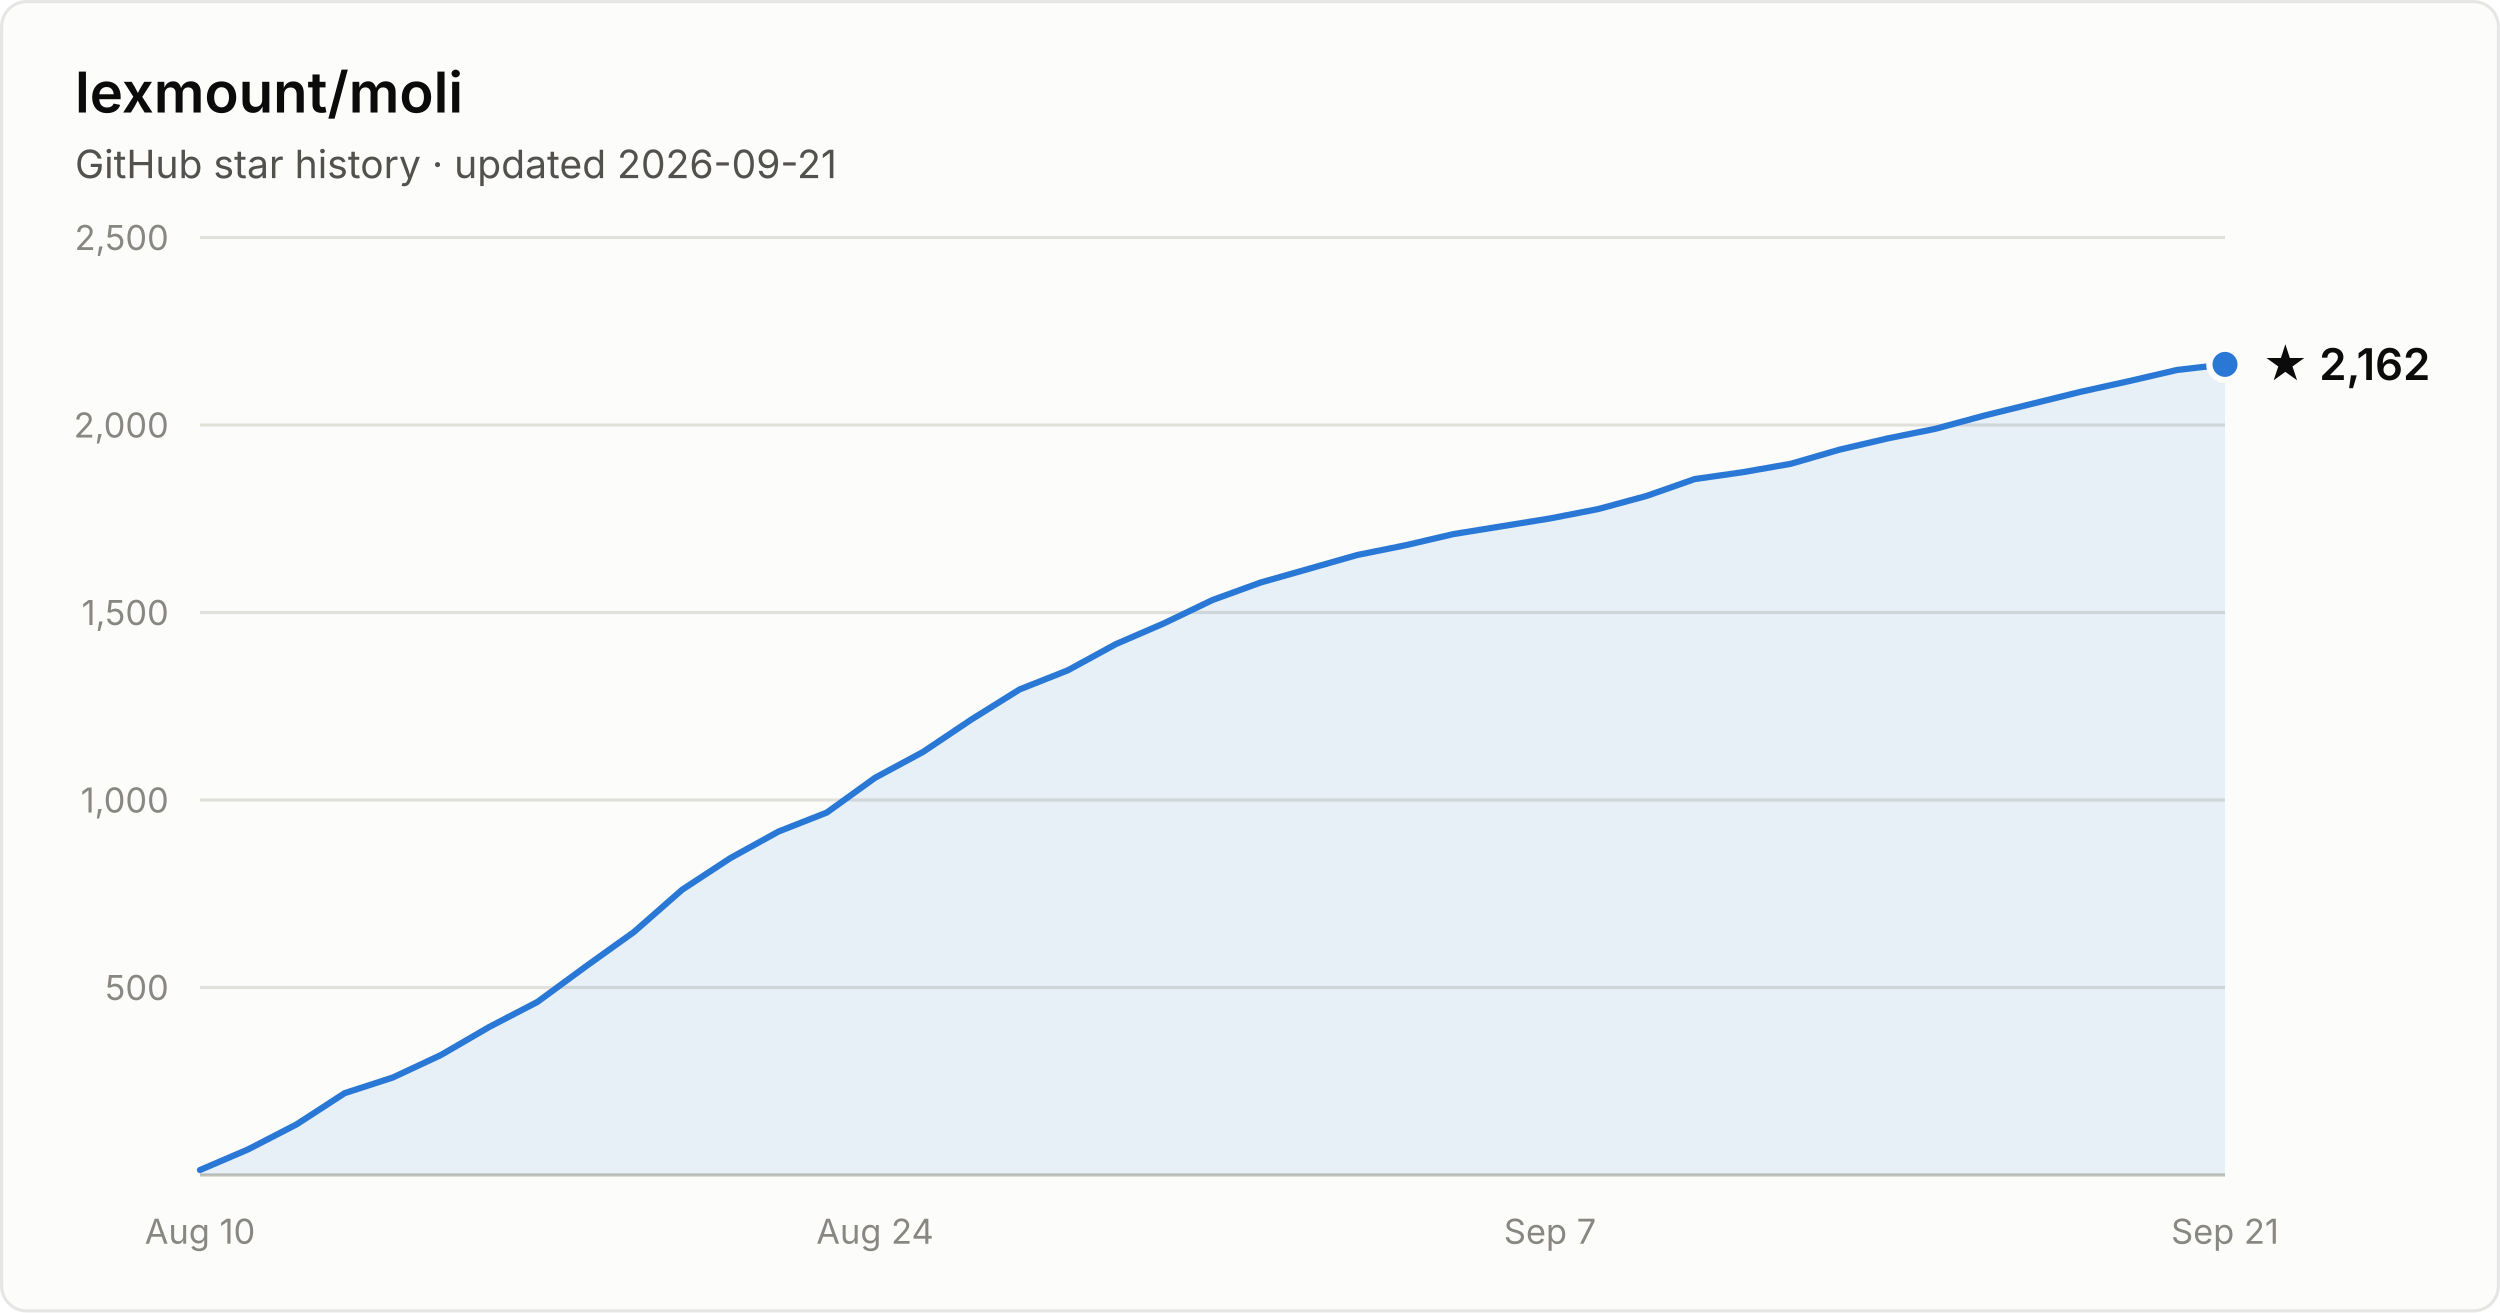
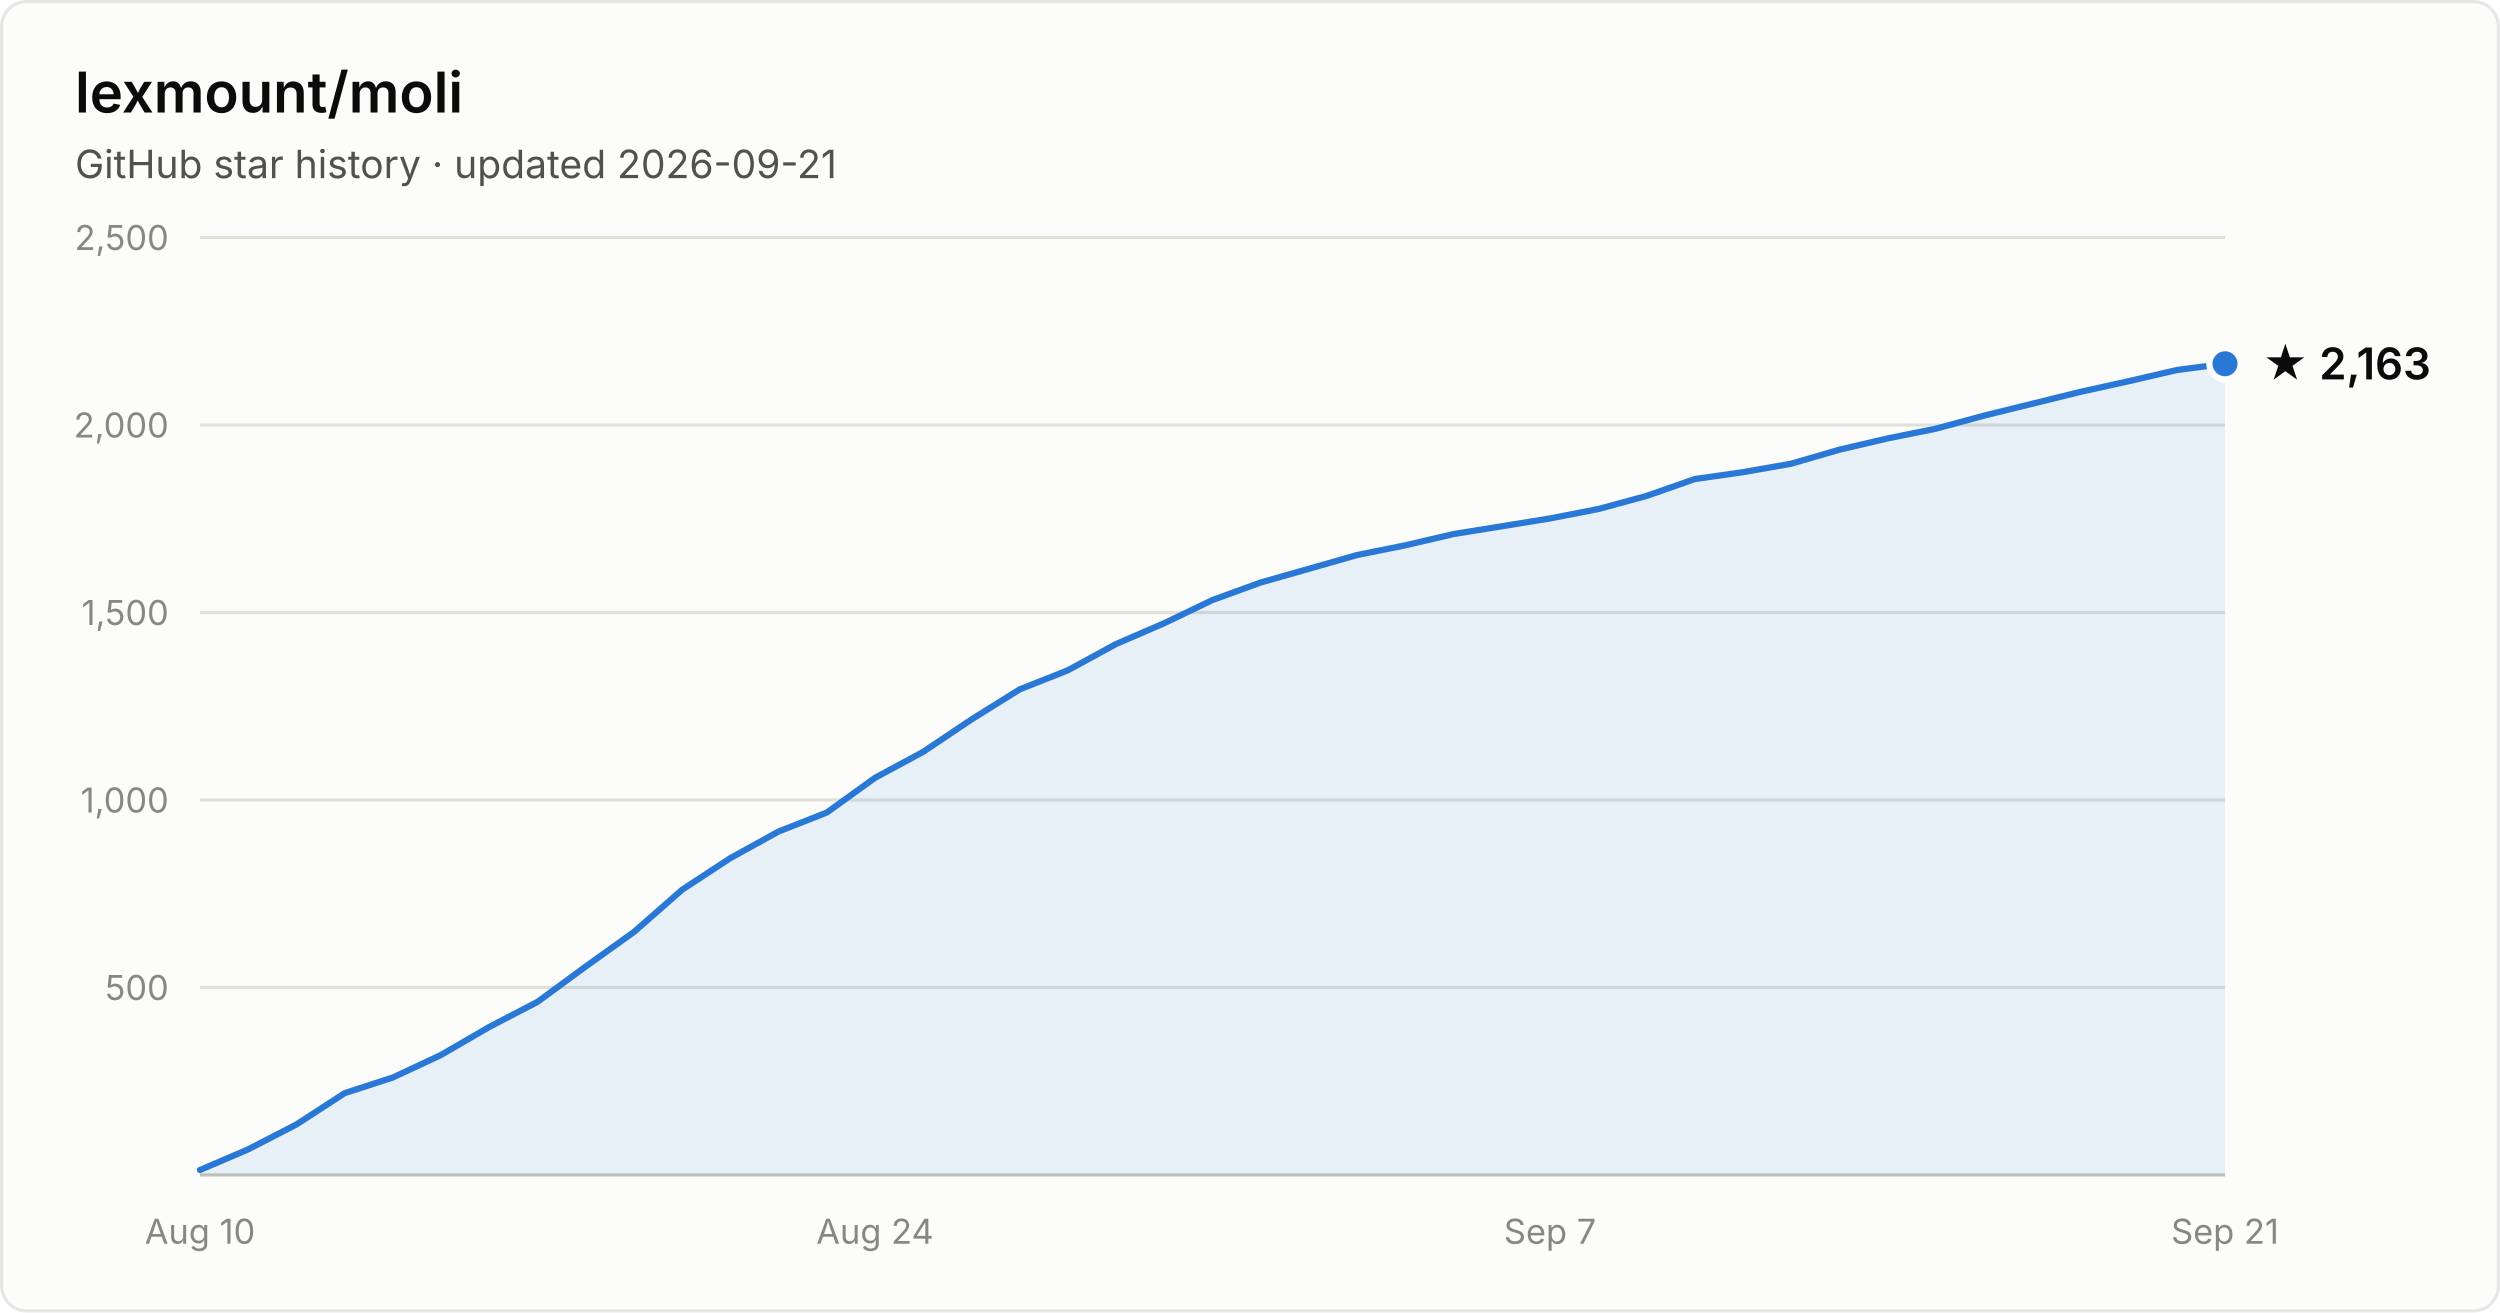
- <svg xmlns="http://www.w3.org/2000/svg" width="800" height="420" viewBox="0 0 800 420" font-family="system-ui, -apple-system, Segoe UI, sans-serif" role="img" aria-label="Star history of lexmount/moli: 2,162 stars as of 2026-09-21">
+ <svg xmlns="http://www.w3.org/2000/svg" width="800" height="420" viewBox="0 0 800 420" font-family="system-ui, -apple-system, Segoe UI, sans-serif" role="img" aria-label="Star history of lexmount/moli: 2,163 stars as of 2026-09-21">
  <rect x="0.5" y="0.5" width="799" height="419" rx="8" fill="#fcfcfb" stroke="rgba(11,11,11,0.10)" />
  <text x="24" y="36" fill="#0b0b0b" font-size="18" font-weight="600">lexmount/moli</text>
  <text x="24" y="57" fill="#52514e" font-size="12.5">GitHub star history · updated 2026-09-21</text>
  <line x1="64" y1="316.0" x2="712" y2="316.0" stroke="#e1e0d9" stroke-width="1" />
  <text x="54" y="320.0" text-anchor="end" fill="#898781" font-size="11" style="font-variant-numeric:tabular-nums">500</text>
  <line x1="64" y1="256.0" x2="712" y2="256.0" stroke="#e1e0d9" stroke-width="1" />
  <text x="54" y="260.0" text-anchor="end" fill="#898781" font-size="11" style="font-variant-numeric:tabular-nums">1,000</text>
  <line x1="64" y1="196.0" x2="712" y2="196.0" stroke="#e1e0d9" stroke-width="1" />
  <text x="54" y="200.0" text-anchor="end" fill="#898781" font-size="11" style="font-variant-numeric:tabular-nums">1,500</text>
  <line x1="64" y1="136.0" x2="712" y2="136.0" stroke="#e1e0d9" stroke-width="1" />
  <text x="54" y="140.0" text-anchor="end" fill="#898781" font-size="11" style="font-variant-numeric:tabular-nums">2,000</text>
  <line x1="64" y1="76.0" x2="712" y2="76.0" stroke="#e1e0d9" stroke-width="1" />
  <text x="54" y="80.0" text-anchor="end" fill="#898781" font-size="11" style="font-variant-numeric:tabular-nums">2,500</text>
  <line x1="64" y1="376" x2="712" y2="376" stroke="#c3c2b7" stroke-width="1" />
  <text x="64.0" y="398" text-anchor="middle" fill="#898781" font-size="11" style="font-variant-numeric:tabular-nums">Aug 10</text>
  <text x="280.0" y="398" text-anchor="middle" fill="#898781" font-size="11" style="font-variant-numeric:tabular-nums">Aug 24</text>
  <text x="496.0" y="398" text-anchor="middle" fill="#898781" font-size="11" style="font-variant-numeric:tabular-nums">Sep 7</text>
  <text x="712.0" y="398" text-anchor="middle" fill="#898781" font-size="11" style="font-variant-numeric:tabular-nums">Sep 21</text>
-   <path d="M64.0 374.4 L79.4 367.8 L94.9 359.8 L110.3 349.8 L125.7 344.8 L141.1 337.6 L156.6 328.6 L172.0 320.6 L187.4 309.3 L202.9 298.2 L218.3 284.7 L233.7 274.6 L249.1 266.1 L264.6 260.0 L280.0 248.9 L295.4 240.6 L310.9 230.2 L326.3 220.6 L341.7 214.5 L357.1 206.1 L372.6 199.4 L388.0 192.0 L403.4 186.4 L418.9 182.0 L434.3 177.6 L449.7 174.5 L465.1 170.9 L480.6 168.4 L496.0 165.9 L511.4 162.9 L526.9 158.7 L542.3 153.3 L557.7 151.1 L573.1 148.4 L588.6 143.9 L604.0 140.3 L619.4 137.2 L634.9 133.0 L650.3 129.2 L665.7 125.4 L681.1 122.0 L696.6 118.4 L712.0 116.6 L712.0 376 L64.0 376 Z" fill="#2a78d6" fill-opacity="0.1" />
-   <path d="M64.0 374.4 L79.4 367.8 L94.9 359.8 L110.3 349.8 L125.7 344.8 L141.1 337.6 L156.6 328.6 L172.0 320.6 L187.4 309.3 L202.9 298.2 L218.3 284.7 L233.7 274.6 L249.1 266.1 L264.6 260.0 L280.0 248.9 L295.4 240.6 L310.9 230.2 L326.3 220.6 L341.7 214.5 L357.1 206.1 L372.6 199.4 L388.0 192.0 L403.4 186.4 L418.9 182.0 L434.3 177.6 L449.7 174.5 L465.1 170.9 L480.6 168.4 L496.0 165.9 L511.4 162.9 L526.9 158.7 L542.3 153.3 L557.7 151.1 L573.1 148.4 L588.6 143.9 L604.0 140.3 L619.4 137.2 L634.9 133.0 L650.3 129.2 L665.7 125.4 L681.1 122.0 L696.6 118.4 L712.0 116.6" fill="none" stroke="#2a78d6" stroke-width="2" stroke-linejoin="round" stroke-linecap="round" />
-   <circle cx="712.0" cy="116.6" r="5" fill="#2a78d6" stroke="#fcfcfb" stroke-width="2" />
-   <text x="724.0" y="121.6" fill="#0b0b0b" font-size="14" font-weight="600">★ 2,162</text>
+   <path d="M64.0 374.4 L79.4 367.8 L94.9 359.8 L110.3 349.8 L125.7 344.8 L141.1 337.6 L156.6 328.6 L172.0 320.6 L187.4 309.3 L202.9 298.2 L218.3 284.7 L233.7 274.6 L249.1 266.1 L264.6 260.0 L280.0 248.9 L295.4 240.6 L310.9 230.2 L326.3 220.6 L341.7 214.5 L357.1 206.1 L372.6 199.4 L388.0 192.0 L403.4 186.4 L418.9 182.0 L434.3 177.6 L449.7 174.5 L465.1 170.9 L480.6 168.4 L496.0 165.9 L511.4 162.9 L526.9 158.7 L542.3 153.3 L557.7 151.1 L573.1 148.4 L588.6 143.9 L604.0 140.3 L619.4 137.2 L634.9 133.0 L650.3 129.2 L665.7 125.4 L681.1 122.0 L696.6 118.4 L712.0 116.4 L712.0 376 L64.0 376 Z" fill="#2a78d6" fill-opacity="0.1" />
+   <path d="M64.0 374.4 L79.4 367.8 L94.9 359.8 L110.3 349.8 L125.7 344.8 L141.1 337.6 L156.6 328.6 L172.0 320.6 L187.4 309.3 L202.9 298.2 L218.3 284.7 L233.7 274.6 L249.1 266.1 L264.6 260.0 L280.0 248.9 L295.4 240.6 L310.9 230.2 L326.3 220.6 L341.7 214.5 L357.1 206.1 L372.6 199.4 L388.0 192.0 L403.4 186.4 L418.9 182.0 L434.3 177.6 L449.7 174.5 L465.1 170.9 L480.6 168.4 L496.0 165.9 L511.4 162.9 L526.9 158.7 L542.3 153.3 L557.7 151.1 L573.1 148.4 L588.6 143.9 L604.0 140.3 L619.4 137.2 L634.9 133.0 L650.3 129.2 L665.7 125.4 L681.1 122.0 L696.6 118.4 L712.0 116.4" fill="none" stroke="#2a78d6" stroke-width="2" stroke-linejoin="round" stroke-linecap="round" />
+   <circle cx="712.0" cy="116.4" r="5" fill="#2a78d6" stroke="#fcfcfb" stroke-width="2" />
+   <text x="724.0" y="121.4" fill="#0b0b0b" font-size="14" font-weight="600">★ 2,163</text>
</svg>
